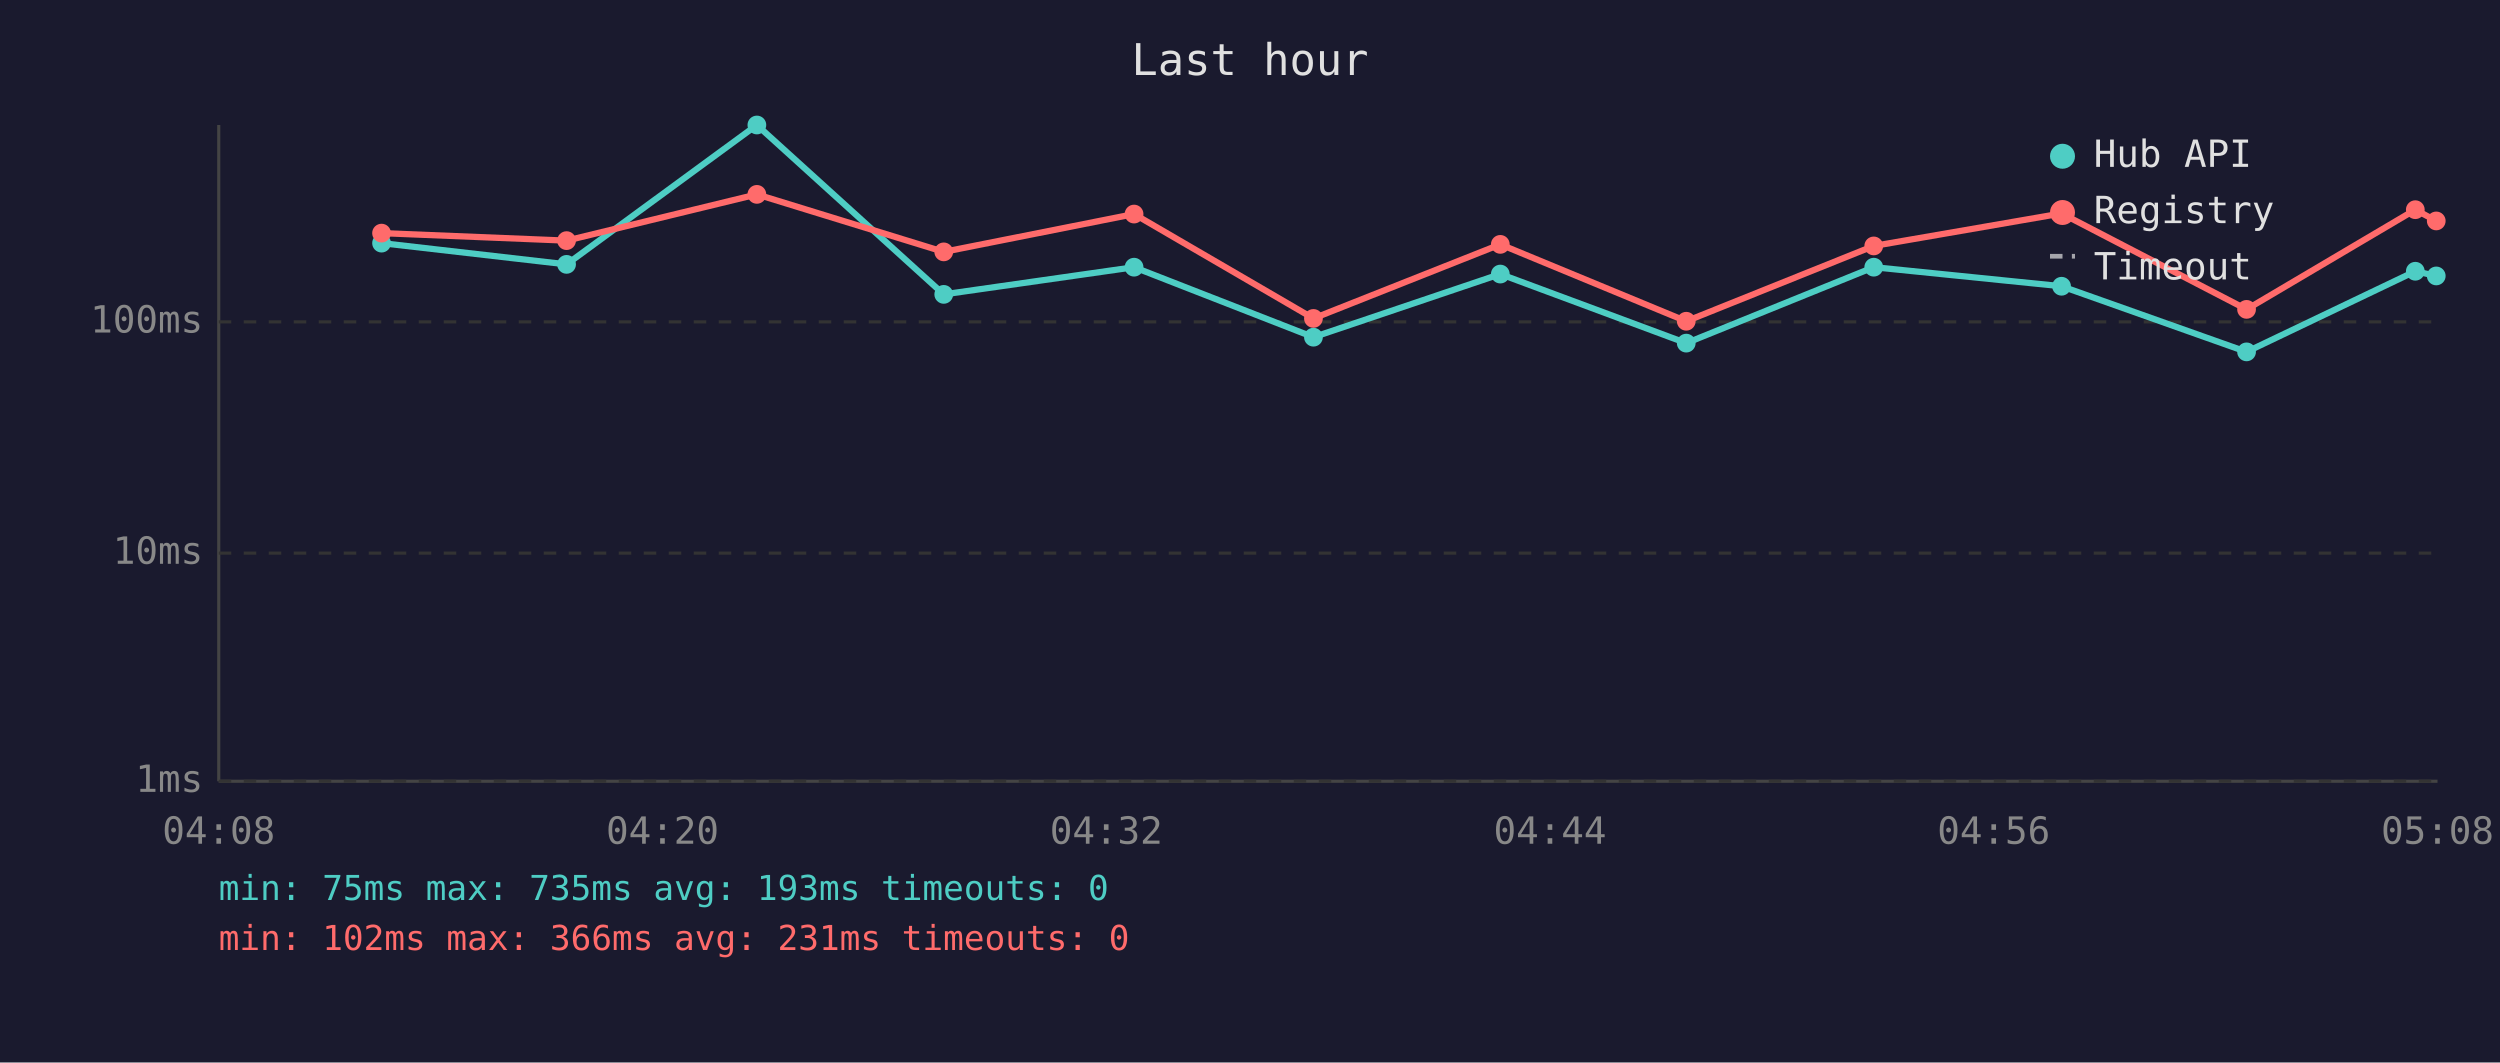
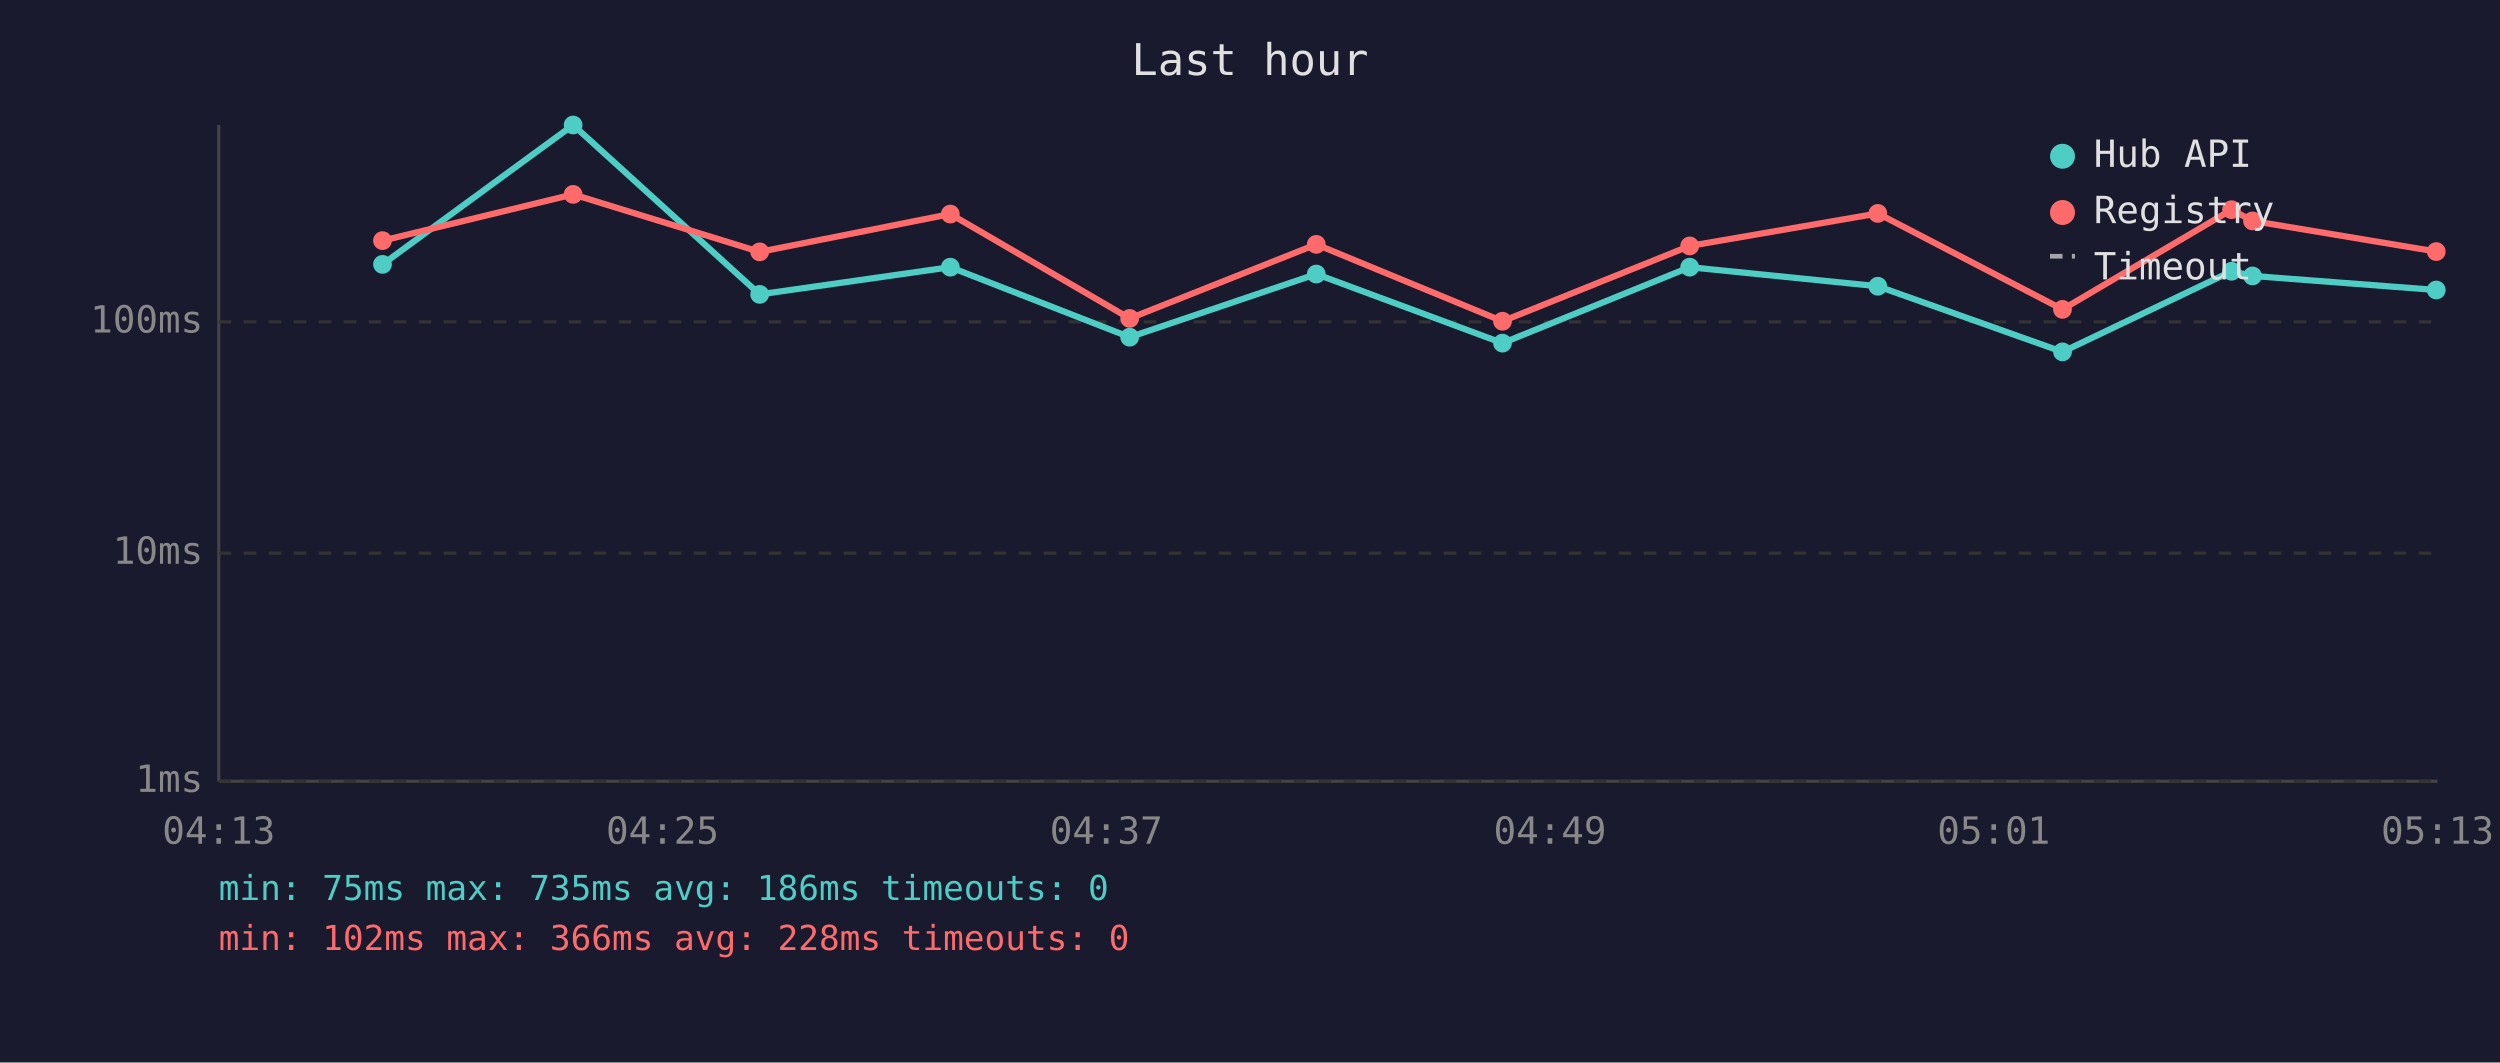
<svg xmlns="http://www.w3.org/2000/svg" viewBox="0 0 800 340" font-family="monospace" font-size="12">
  <rect width="800" height="340" fill="#1a1a2e" />
  <text x="400" y="24" fill="#e0e0e0" font-size="14" text-anchor="middle">Last hour</text>
  <line x1="70" y1="40" x2="70" y2="250" stroke="#444" stroke-width="1" />
  <line x1="70" y1="250" x2="780" y2="250" stroke="#444" stroke-width="1" />
  <line x1="70" y1="250" x2="780" y2="250" stroke="#333" stroke-width="1" stroke-dasharray="4" />
  <text x="65" y="250" fill="#888" text-anchor="end" dominant-baseline="middle">1ms</text>
  <line x1="70" y1="177" x2="780" y2="177" stroke="#333" stroke-width="1" stroke-dasharray="4" />
  <text x="65" y="177" fill="#888" text-anchor="end" dominant-baseline="middle">10ms</text>
  <line x1="70" y1="103" x2="780" y2="103" stroke="#333" stroke-width="1" stroke-dasharray="4" />
  <text x="65" y="103" fill="#888" text-anchor="end" dominant-baseline="middle">100ms</text>
-   <text x="70" y="270" fill="#888" text-anchor="middle">04:08</text>
-   <text x="212" y="270" fill="#888" text-anchor="middle">04:20</text>
-   <text x="354" y="270" fill="#888" text-anchor="middle">04:32</text>
-   <text x="496" y="270" fill="#888" text-anchor="middle">04:44</text>
-   <text x="638" y="270" fill="#888" text-anchor="middle">04:56</text>
-   <text x="780" y="270" fill="#888" text-anchor="middle">05:08</text>
-   <polyline points="122.1,77.8 181.3,84.6 242.2,40.0 302.0,94.2 362.9,85.5 420.3,107.9 480.1,87.7 539.6,109.8 599.6,85.5 659.7,91.6 718.9,112.6 772.9,86.8 779.6,88.3" fill="none" stroke="#4ecdc4" stroke-width="2" opacity="1" />
-   <circle cx="122.1" cy="77.8" r="3" fill="#4ecdc4" />
-   <circle cx="181.3" cy="84.6" r="3" fill="#4ecdc4" />
-   <circle cx="242.2" cy="40.0" r="3" fill="#4ecdc4" />
-   <circle cx="302.0" cy="94.2" r="3" fill="#4ecdc4" />
-   <circle cx="362.9" cy="85.5" r="3" fill="#4ecdc4" />
-   <circle cx="420.3" cy="107.9" r="3" fill="#4ecdc4" />
-   <circle cx="480.1" cy="87.7" r="3" fill="#4ecdc4" />
-   <circle cx="539.6" cy="109.8" r="3" fill="#4ecdc4" />
-   <circle cx="599.6" cy="85.5" r="3" fill="#4ecdc4" />
-   <circle cx="659.7" cy="91.6" r="3" fill="#4ecdc4" />
-   <circle cx="718.9" cy="112.6" r="3" fill="#4ecdc4" />
-   <circle cx="772.9" cy="86.8" r="3" fill="#4ecdc4" />
-   <circle cx="779.6" cy="88.3" r="3" fill="#4ecdc4" />
-   <polyline points="122.1,74.6 181.3,77.0 242.2,62.2 302.0,80.6 362.9,68.5 420.3,101.9 480.1,78.2 539.6,102.8 599.6,78.7 659.7,68.3 718.9,99.0 772.9,67.1 779.6,70.7" fill="none" stroke="#ff6b6b" stroke-width="2" opacity="1" />
-   <circle cx="122.1" cy="74.6" r="3" fill="#ff6b6b" />
-   <circle cx="181.3" cy="77.0" r="3" fill="#ff6b6b" />
-   <circle cx="242.2" cy="62.2" r="3" fill="#ff6b6b" />
-   <circle cx="302.0" cy="80.6" r="3" fill="#ff6b6b" />
-   <circle cx="362.9" cy="68.5" r="3" fill="#ff6b6b" />
-   <circle cx="420.3" cy="101.9" r="3" fill="#ff6b6b" />
-   <circle cx="480.1" cy="78.2" r="3" fill="#ff6b6b" />
-   <circle cx="539.6" cy="102.8" r="3" fill="#ff6b6b" />
-   <circle cx="599.6" cy="78.7" r="3" fill="#ff6b6b" />
-   <circle cx="659.7" cy="68.3" r="3" fill="#ff6b6b" />
-   <circle cx="718.9" cy="99.0" r="3" fill="#ff6b6b" />
-   <circle cx="772.9" cy="67.1" r="3" fill="#ff6b6b" />
-   <circle cx="779.6" cy="70.7" r="3" fill="#ff6b6b" />
+   <text x="70" y="270" fill="#888" text-anchor="middle">04:13</text>
+   <text x="212" y="270" fill="#888" text-anchor="middle">04:25</text>
+   <text x="354" y="270" fill="#888" text-anchor="middle">04:37</text>
+   <text x="496" y="270" fill="#888" text-anchor="middle">04:49</text>
+   <text x="638" y="270" fill="#888" text-anchor="middle">05:01</text>
+   <text x="780" y="270" fill="#888" text-anchor="middle">05:13</text>
+   <polyline points="122.4,84.6 183.4,40.0 243.1,94.2 304.1,85.5 361.5,107.9 421.2,87.7 480.8,109.8 540.7,85.5 600.9,91.6 660.0,112.6 714.1,86.8 720.8,88.3 779.6,92.8" fill="none" stroke="#4ecdc4" stroke-width="2" opacity="1" />
+   <circle cx="122.4" cy="84.6" r="3" fill="#4ecdc4" />
+   <circle cx="183.4" cy="40.0" r="3" fill="#4ecdc4" />
+   <circle cx="243.1" cy="94.2" r="3" fill="#4ecdc4" />
+   <circle cx="304.1" cy="85.5" r="3" fill="#4ecdc4" />
+   <circle cx="361.5" cy="107.9" r="3" fill="#4ecdc4" />
+   <circle cx="421.2" cy="87.7" r="3" fill="#4ecdc4" />
+   <circle cx="480.8" cy="109.8" r="3" fill="#4ecdc4" />
+   <circle cx="540.7" cy="85.5" r="3" fill="#4ecdc4" />
+   <circle cx="600.9" cy="91.6" r="3" fill="#4ecdc4" />
+   <circle cx="660.0" cy="112.6" r="3" fill="#4ecdc4" />
+   <circle cx="714.1" cy="86.8" r="3" fill="#4ecdc4" />
+   <circle cx="720.8" cy="88.3" r="3" fill="#4ecdc4" />
+   <circle cx="779.6" cy="92.8" r="3" fill="#4ecdc4" />
+   <polyline points="122.4,77.0 183.4,62.2 243.1,80.6 304.1,68.5 361.5,101.9 421.2,78.2 480.8,102.8 540.7,78.7 600.9,68.3 660.0,99.0 714.1,67.1 720.8,70.7 779.6,80.5" fill="none" stroke="#ff6b6b" stroke-width="2" opacity="1" />
+   <circle cx="122.4" cy="77.0" r="3" fill="#ff6b6b" />
+   <circle cx="183.4" cy="62.2" r="3" fill="#ff6b6b" />
+   <circle cx="243.1" cy="80.6" r="3" fill="#ff6b6b" />
+   <circle cx="304.1" cy="68.5" r="3" fill="#ff6b6b" />
+   <circle cx="361.5" cy="101.9" r="3" fill="#ff6b6b" />
+   <circle cx="421.2" cy="78.2" r="3" fill="#ff6b6b" />
+   <circle cx="480.8" cy="102.8" r="3" fill="#ff6b6b" />
+   <circle cx="540.7" cy="78.7" r="3" fill="#ff6b6b" />
+   <circle cx="600.9" cy="68.3" r="3" fill="#ff6b6b" />
+   <circle cx="660.0" cy="99.0" r="3" fill="#ff6b6b" />
+   <circle cx="714.1" cy="67.1" r="3" fill="#ff6b6b" />
+   <circle cx="720.8" cy="70.7" r="3" fill="#ff6b6b" />
+   <circle cx="779.6" cy="80.5" r="3" fill="#ff6b6b" />
  <circle cx="660" cy="50" r="4" fill="#4ecdc4" />
  <text x="670" y="50" fill="#e0e0e0" dominant-baseline="middle">Hub API</text>
  <circle cx="660" cy="68" r="4" fill="#ff6b6b" />
  <text x="670" y="68" fill="#e0e0e0" dominant-baseline="middle">Registry</text>
  <line x1="656" y1="82" x2="664" y2="82" stroke="#e0e0e0" stroke-width="1.5" stroke-dasharray="4,3" opacity="0.7" />
  <text x="670" y="86" fill="#e0e0e0" dominant-baseline="middle">Timeout</text>
-   <text x="70" y="288" fill="#4ecdc4" font-size="11">min: 75ms  max: 735ms  avg: 193ms  timeouts: 0</text>
-   <text x="70" y="304" fill="#ff6b6b" font-size="11">min: 102ms  max: 366ms  avg: 231ms  timeouts: 0</text>
+   <text x="70" y="288" fill="#4ecdc4" font-size="11">min: 75ms  max: 735ms  avg: 186ms  timeouts: 0</text>
+   <text x="70" y="304" fill="#ff6b6b" font-size="11">min: 102ms  max: 366ms  avg: 228ms  timeouts: 0</text>
</svg>
